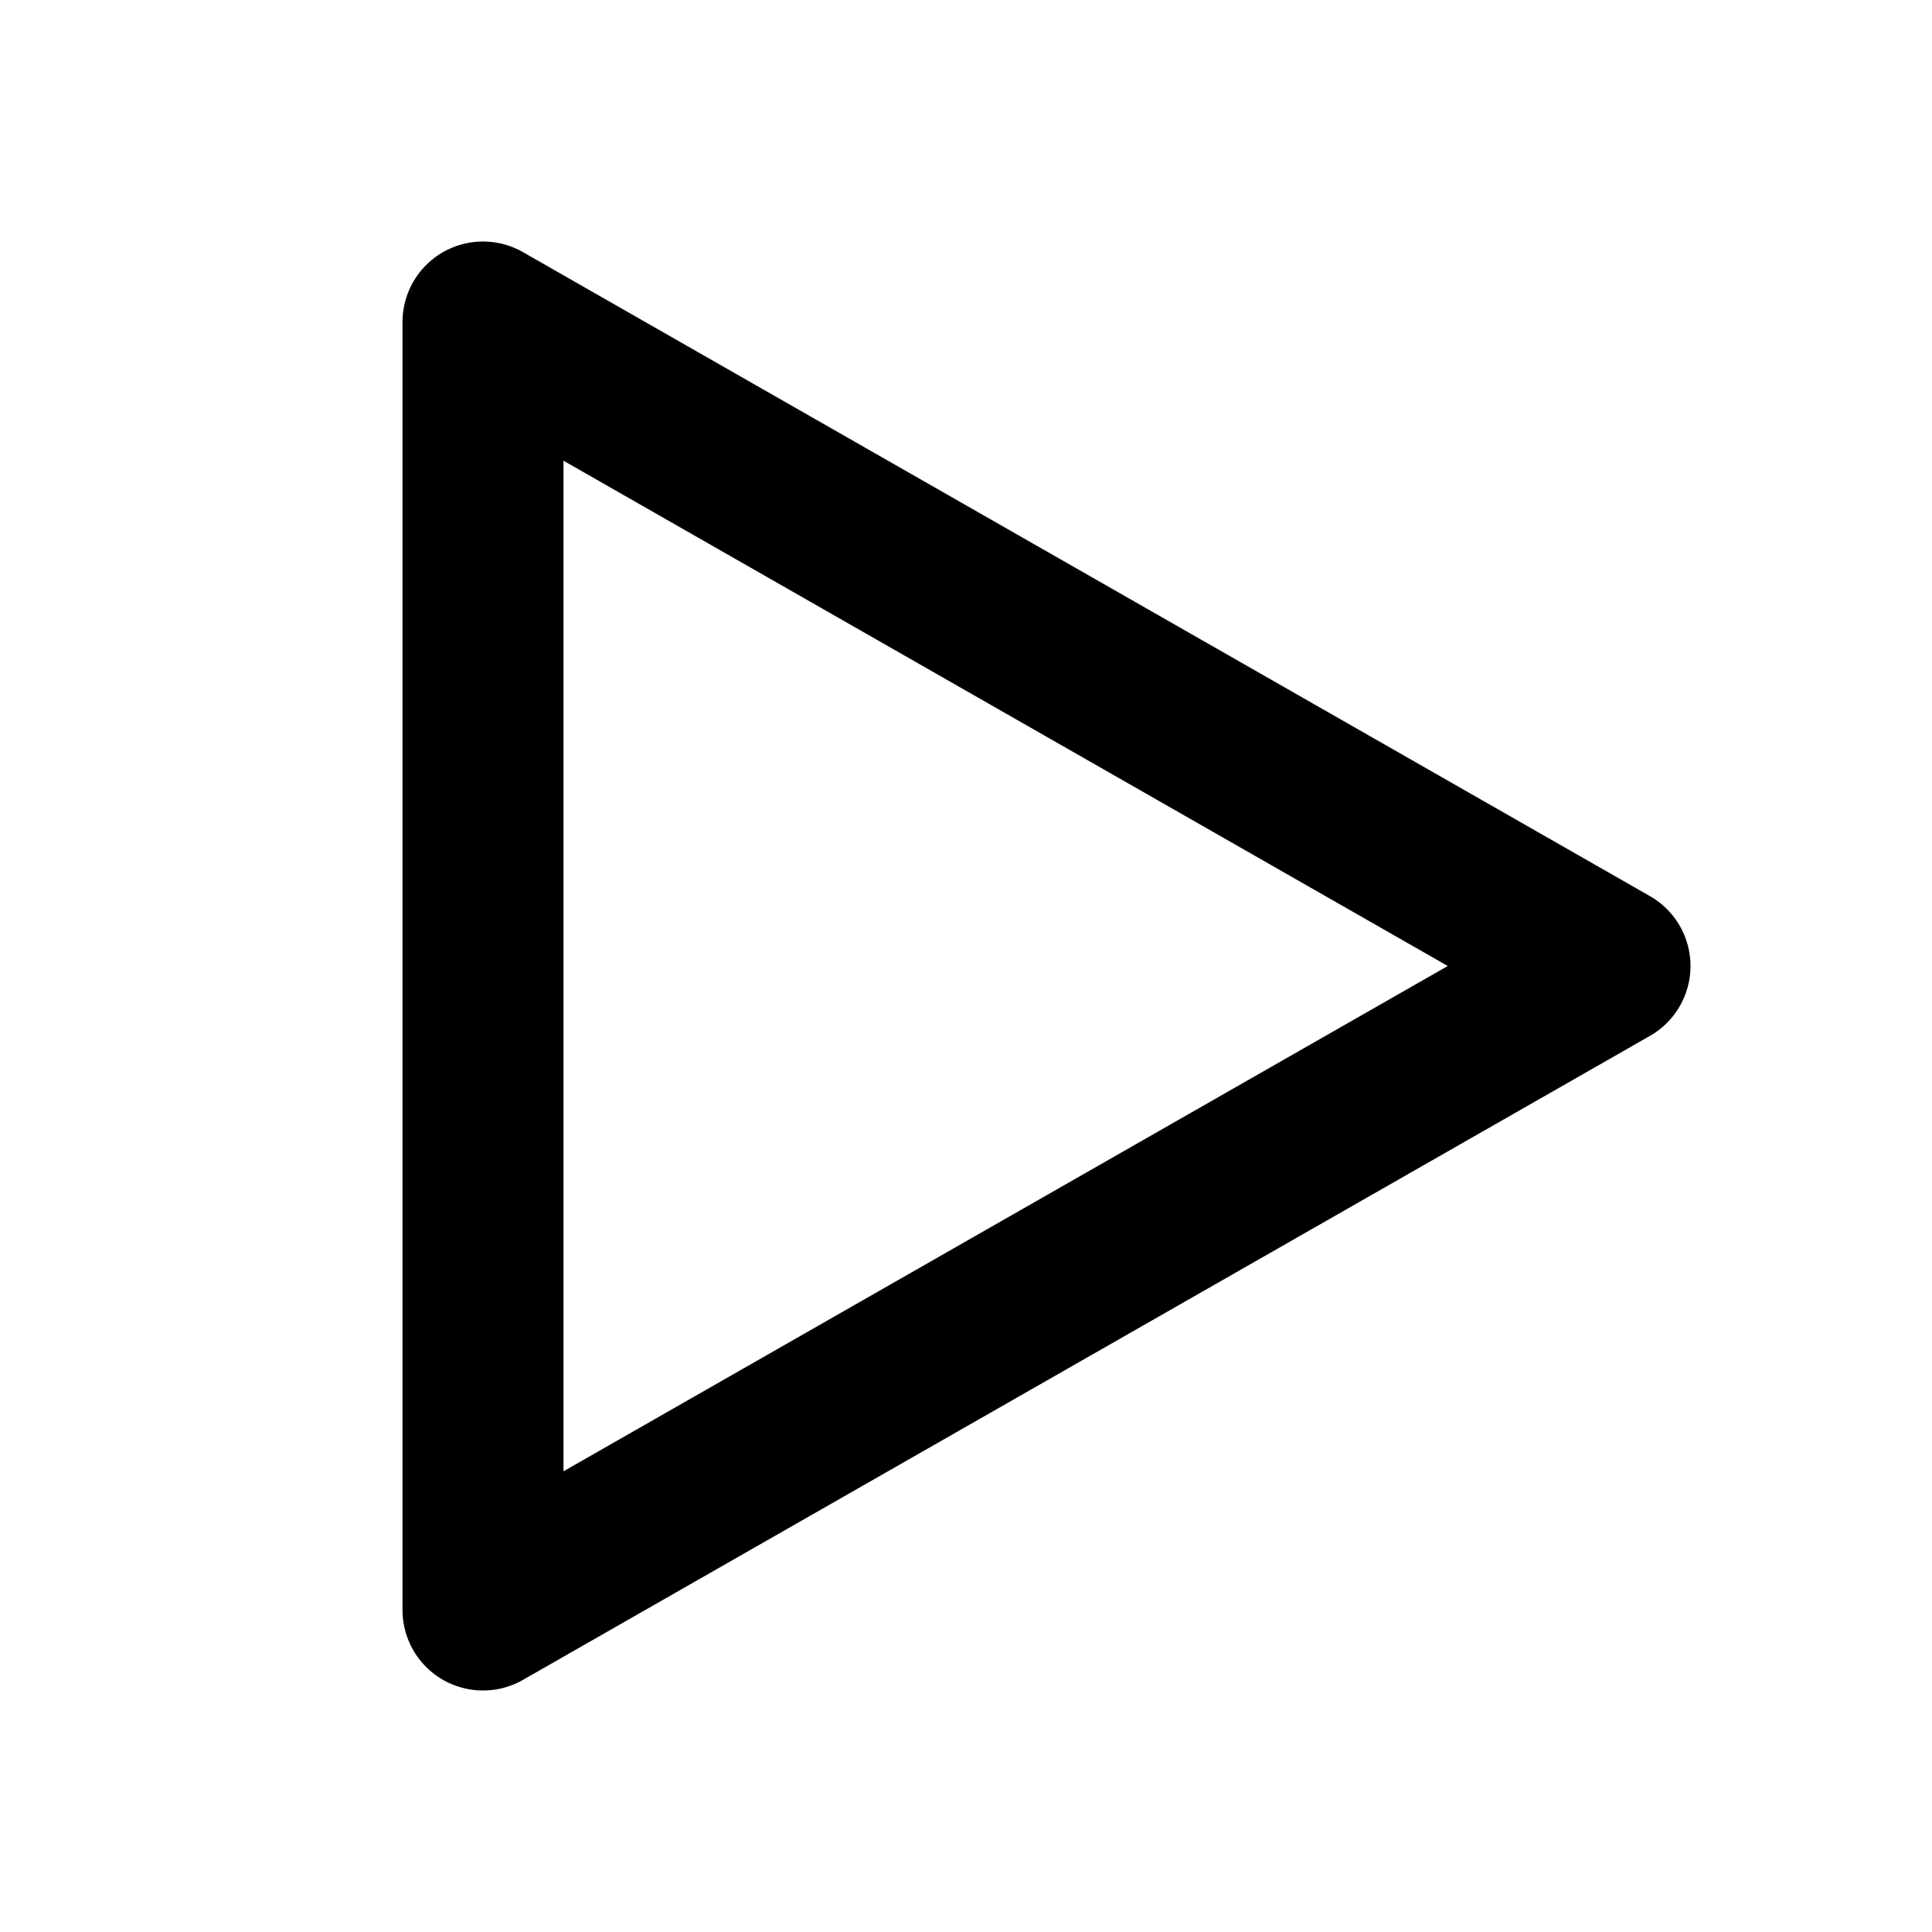
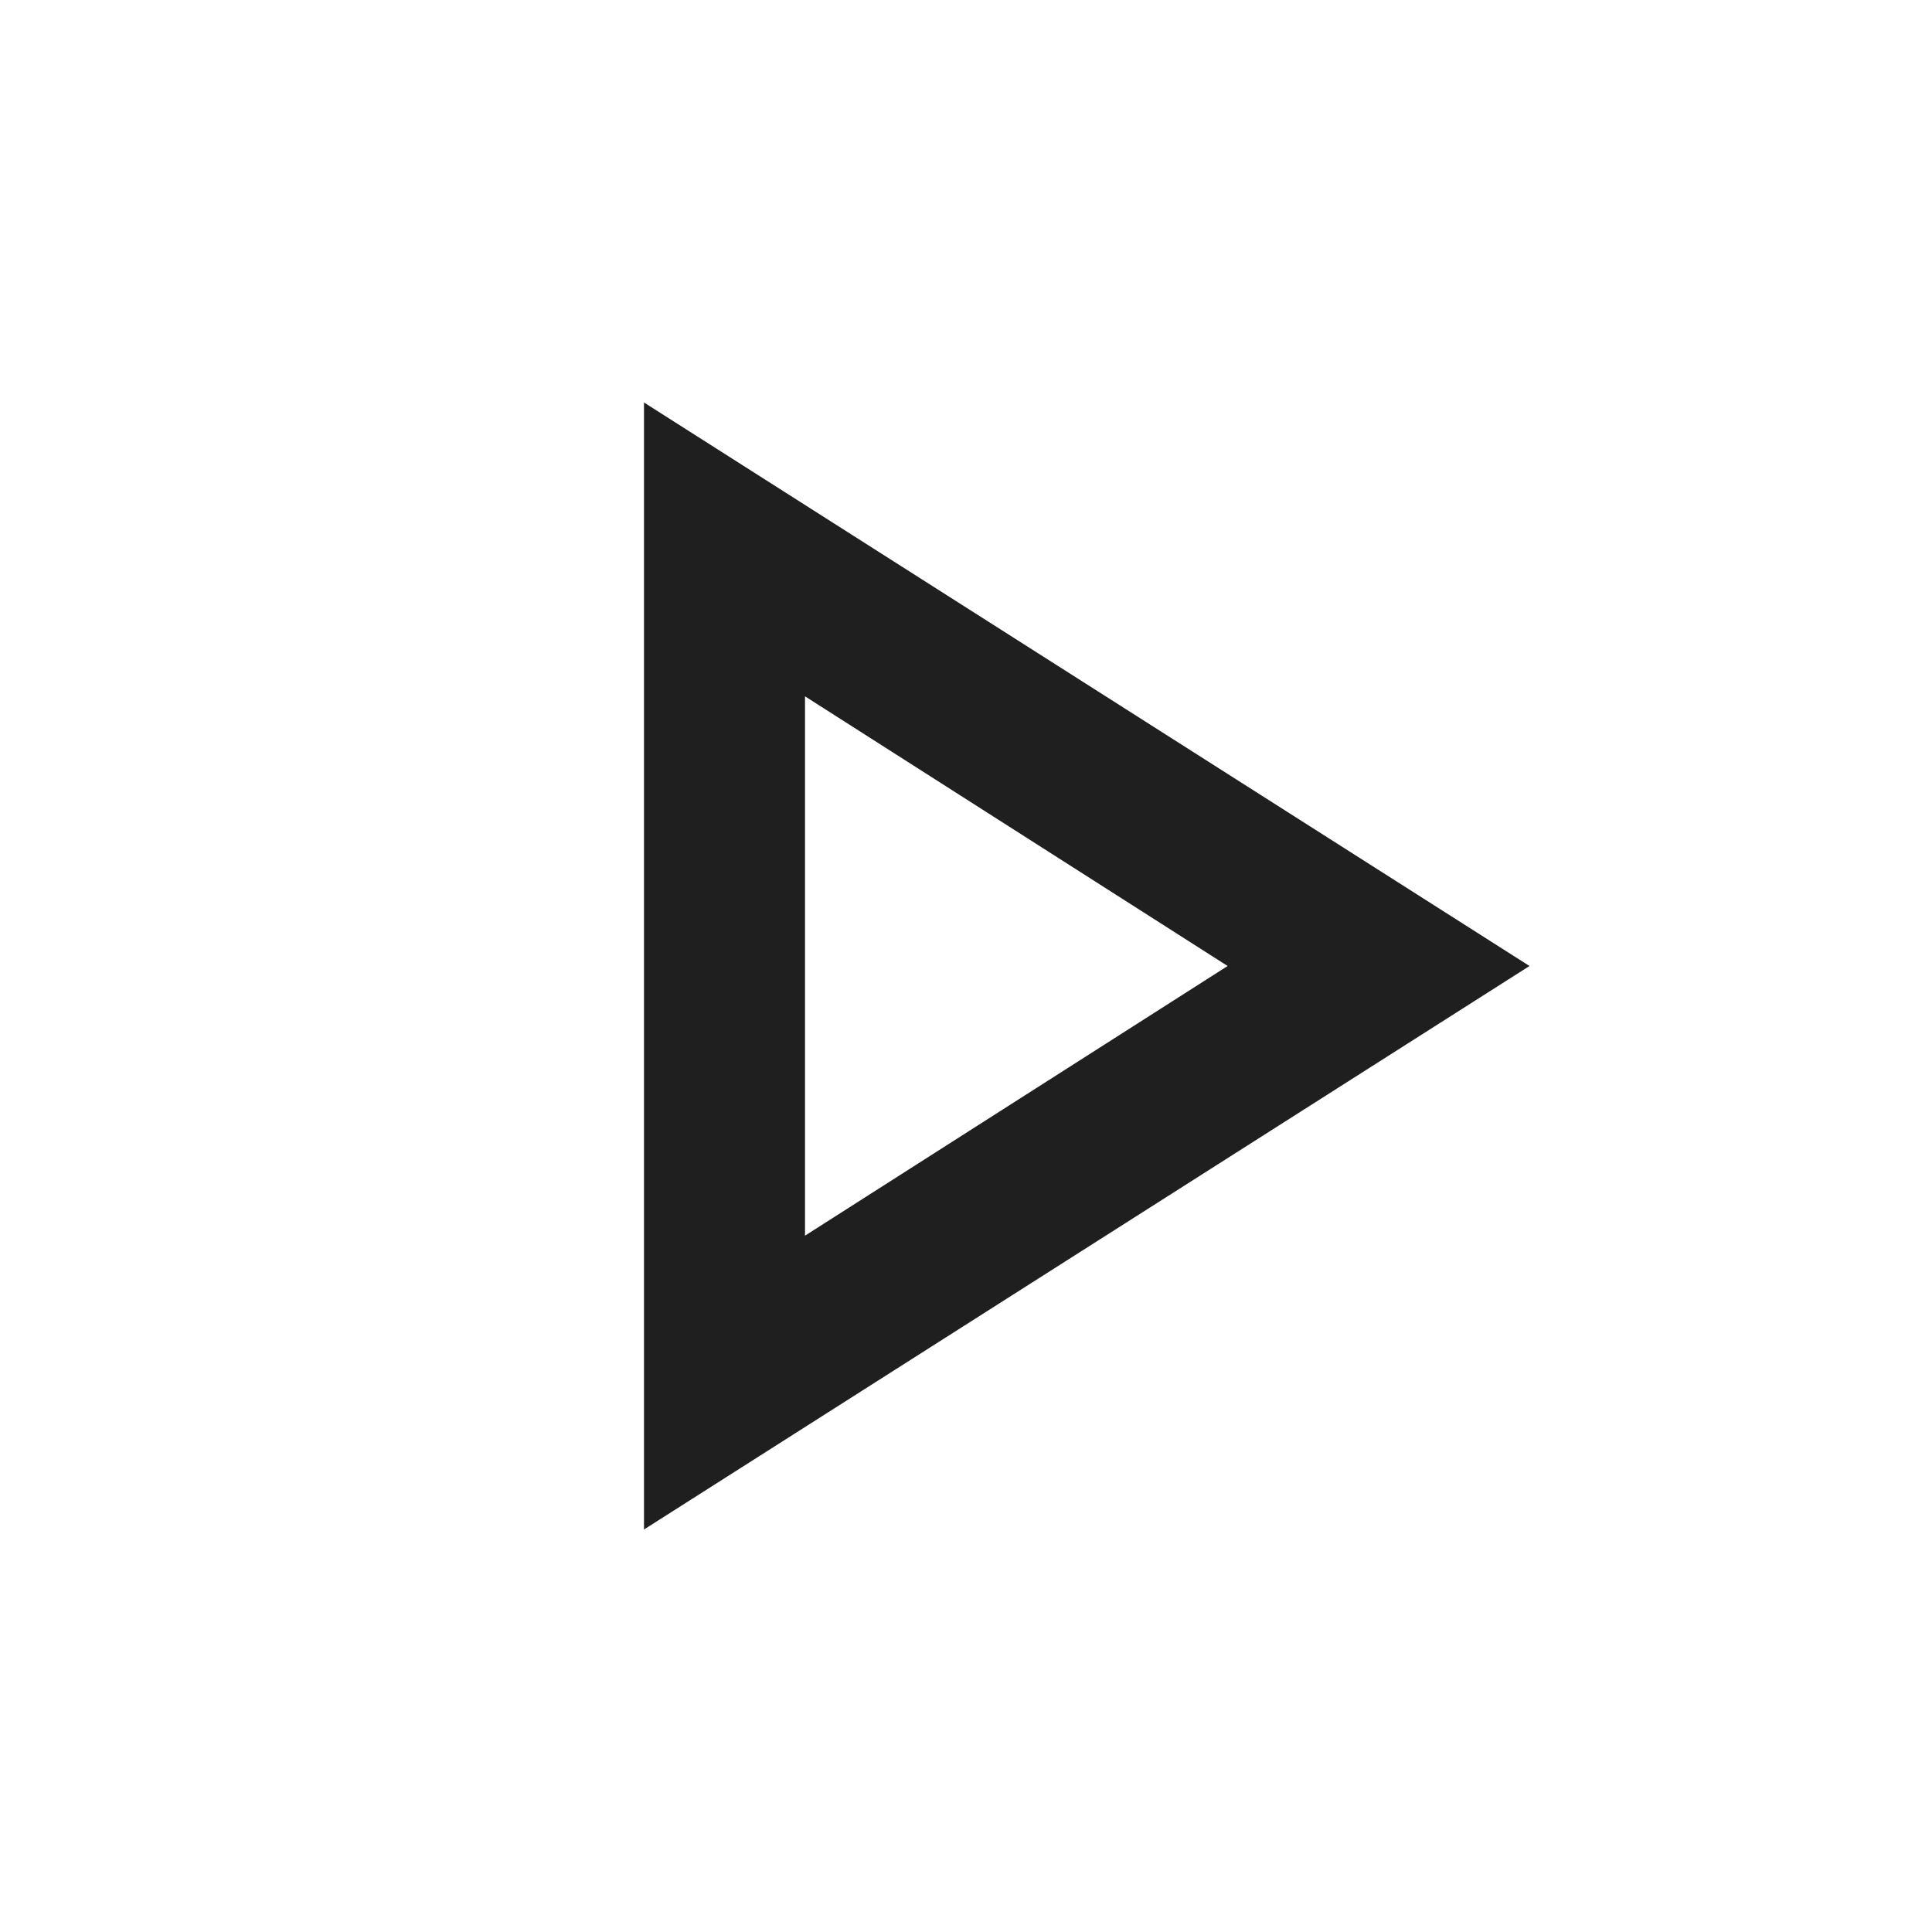
- <svg xmlns="http://www.w3.org/2000/svg" viewBox="0 0 24 24">
-   <path fill="none" stroke="currentColor" stroke-linecap="round" stroke-linejoin="round" stroke-width="2" d="M6 4v16m14-8L6 20m14-8L6 4" />
+ <svg xmlns="http://www.w3.org/2000/svg" height="24px" viewBox="0 -960 960 960" width="24px" fill="#1f1f1f">
+   <path d="M320-200v-560l440 280-440 280Zm80-280Zm0 134 210-134-210-134v268Z" />
</svg>
